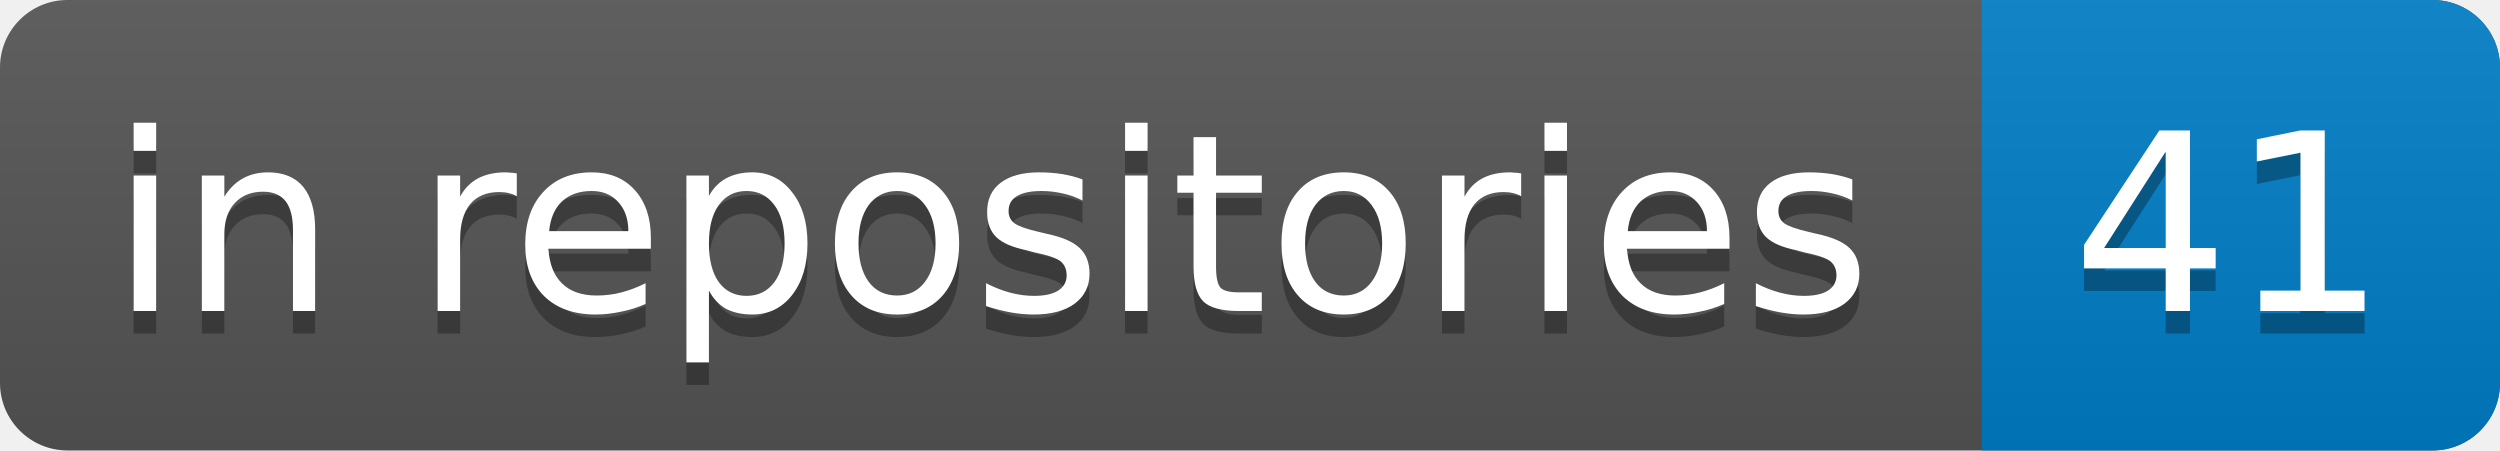
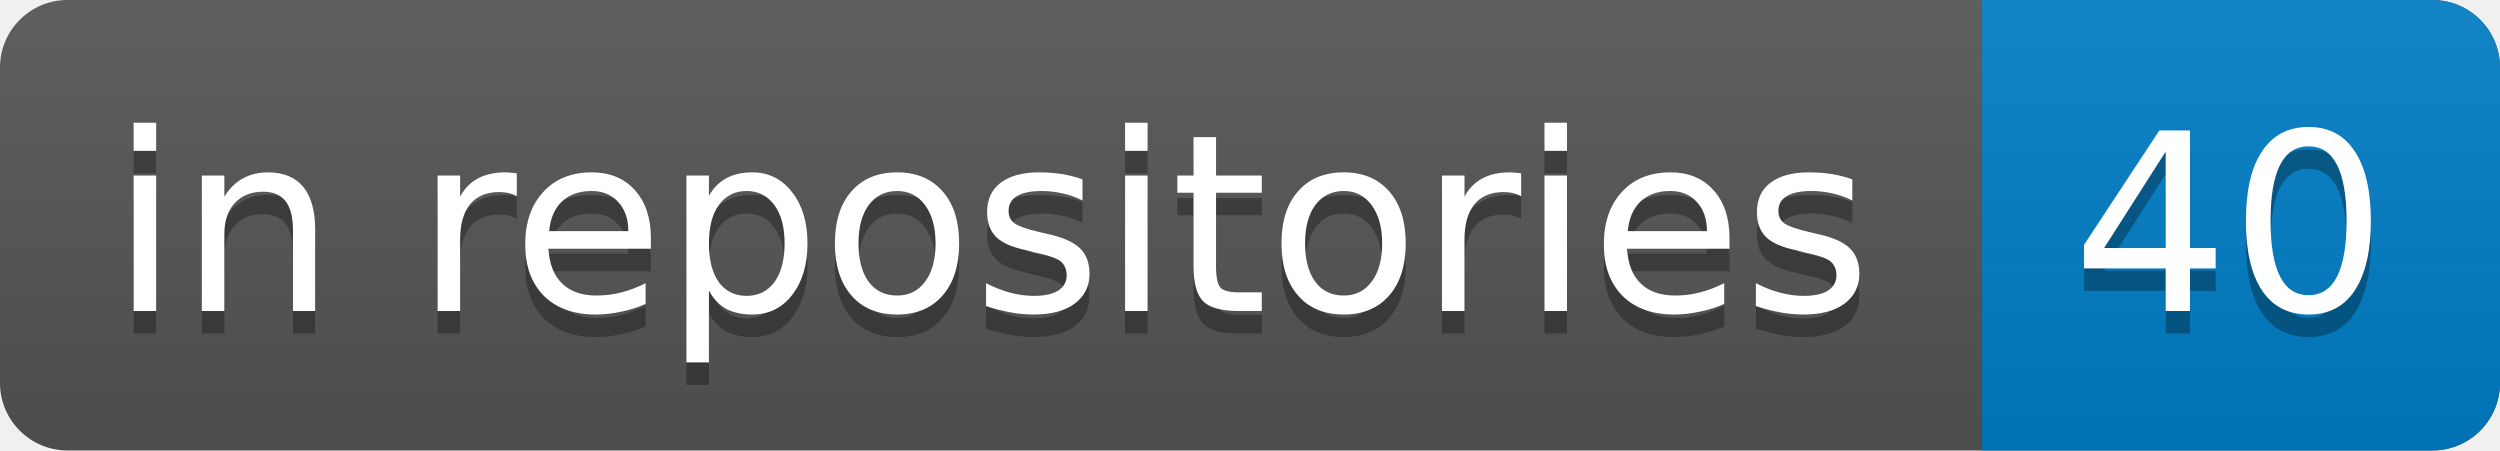
<svg xmlns="http://www.w3.org/2000/svg" width="111" height="20">
  <clipPath id="clip">
    <rect rx="3" width="100%" height="100%" fill="#000" />
  </clipPath>
  <linearGradient id="grad" x2="0" y2="100%">
    <stop offset="0" stop-color="#bbb" stop-opacity=".1" />
    <stop offset="1" stop-opacity=".1" />
  </linearGradient>
  <g clip-path="url(#clip)">
    <rect width="100%" height="100%" fill="#555" />
    <rect x="88" y="0" width="23" height="20" fill="#007ec6" />
    <rect y="0" width="100%" height="20" fill="url(#grad)" />
    <g fill="#fff" font-family="DejaVu Sans,Verdana,Geneva,sans-serif" font-size="11">
      <text x="44" y="11" text-anchor="middle" dominant-baseline="central" fill="#010101" fill-opacity=".3">in repositories</text>
      <text x="44" y="10" text-anchor="middle" dominant-baseline="central">in repositories</text>
-       <text x="99" y="11" text-anchor="middle" dominant-baseline="central" fill="#010101" fill-opacity=".3">41</text>
-       <text x="99" y="10" text-anchor="middle" dominant-baseline="central">41</text>
+       <text x="99" y="11" text-anchor="middle" dominant-baseline="central" fill="#010101" fill-opacity=".3">40</text>
+       <text x="99" y="10" text-anchor="middle" dominant-baseline="central">40</text>
    </g>
  </g>
</svg>
